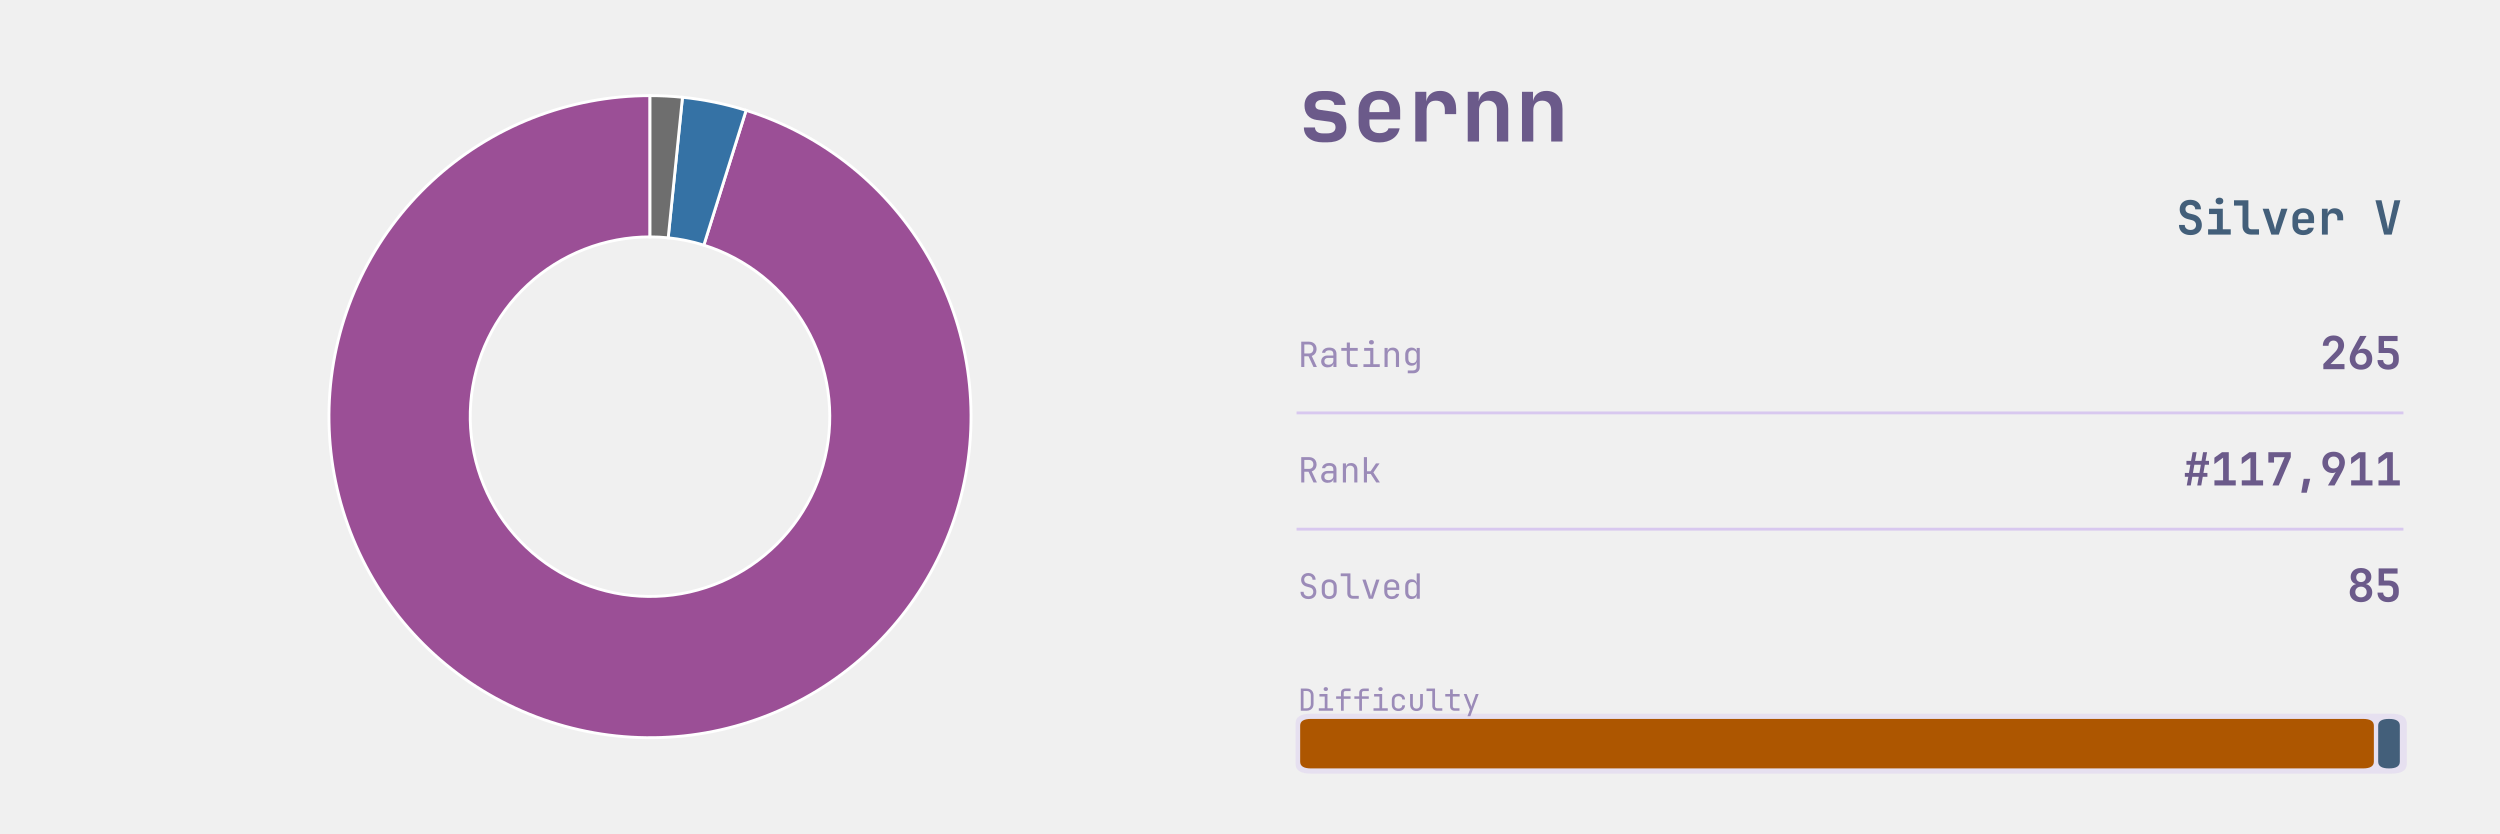
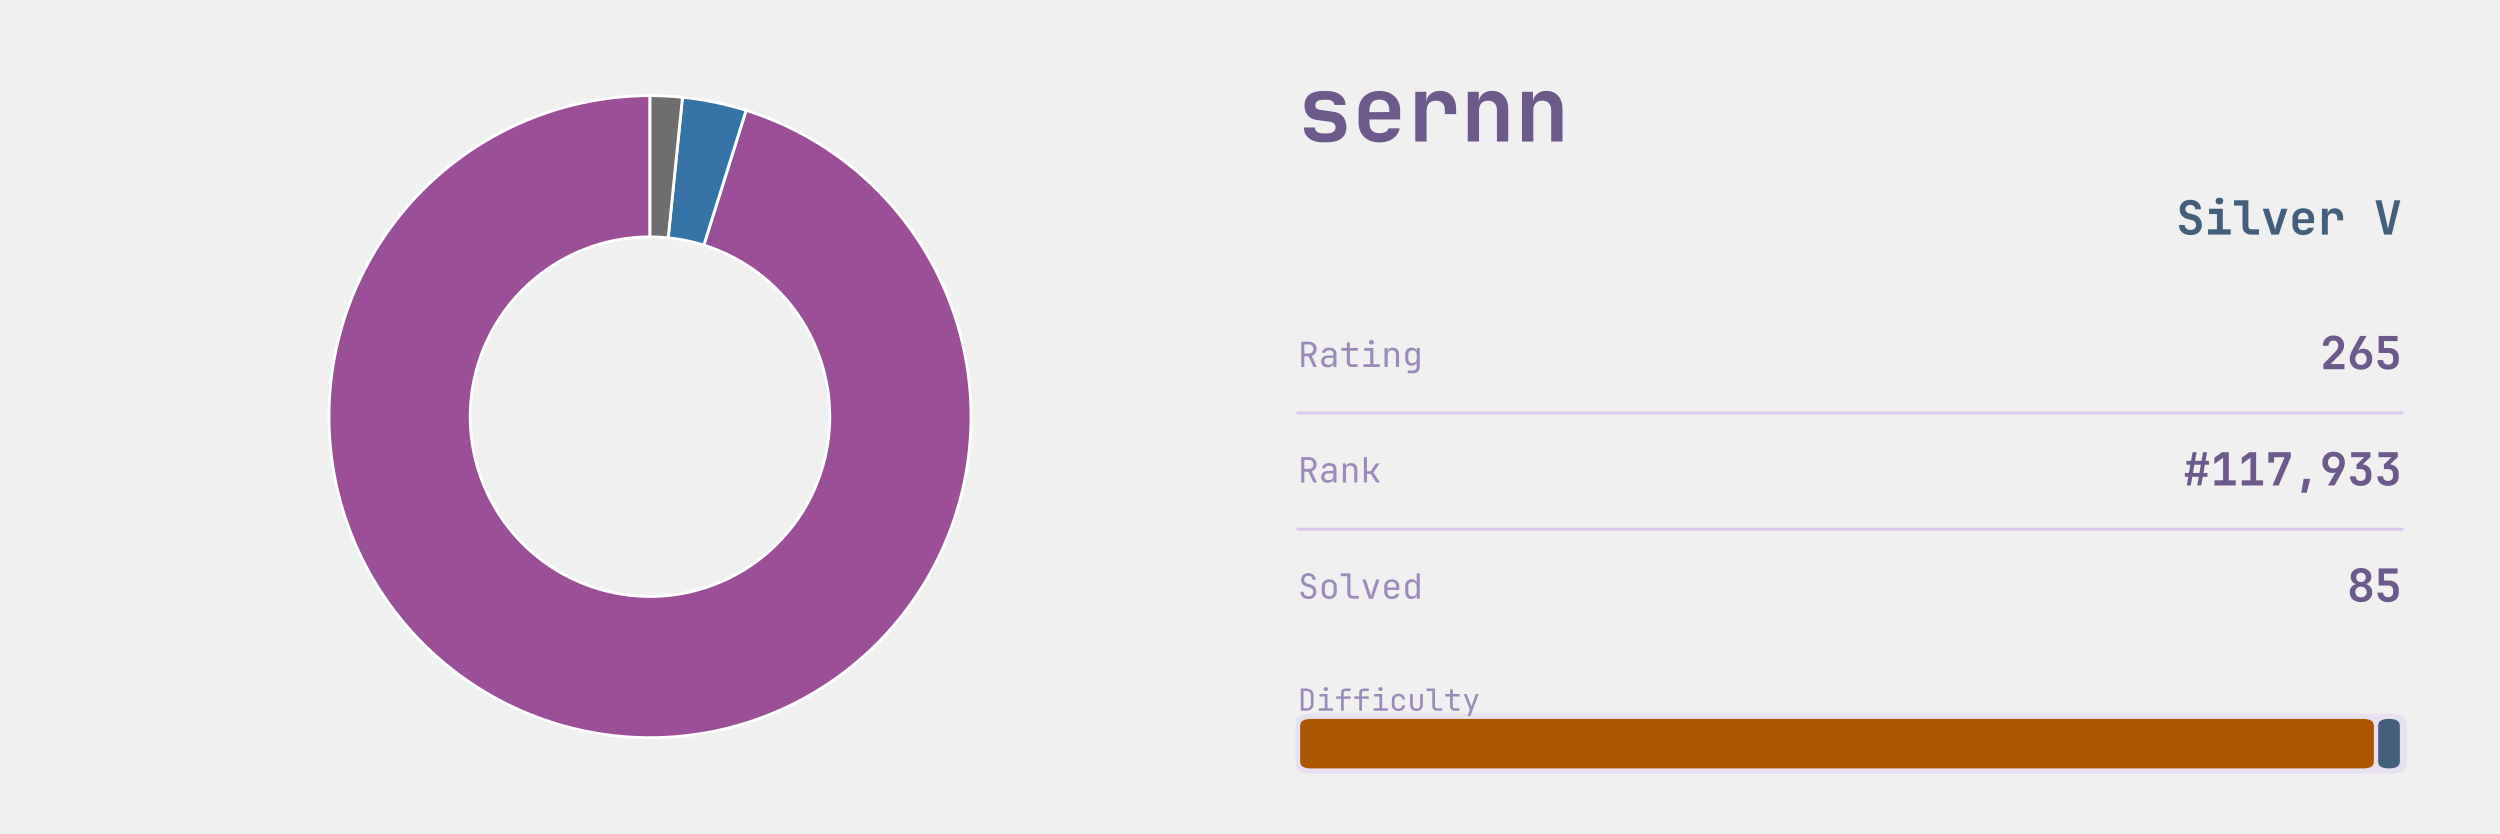
<svg xmlns="http://www.w3.org/2000/svg" xmlns:xlink="http://www.w3.org/1999/xlink" width="691.2pt" height="230.4pt" viewBox="0 0 691.2 230.4" version="1.1">
  <defs>
    <style type="text/css">*{stroke-linejoin: round; stroke-linecap: butt}</style>
  </defs>
  <g id="figure_1">
    <g id="patch_1">
      <path d="M 0 230.4  L 691.2 230.4  L 691.2 0  L 0 0  L 0 230.4  z " style="fill: none" />
    </g>
    <g id="axes_1">
      <g id="patch_2">
        <path d="M 179.712 26.439  C 168.623 26.439 157.632 28.517 147.309 32.565  C 136.986 36.613 127.512 42.56 119.379 50.097  C 111.246 57.635 104.596 66.63 99.776 76.616  C 94.956 86.602 92.05 97.404 91.208 108.46  C 90.366 119.517 91.603 130.634 94.855 141.235  C 98.108 151.836 103.318 161.734 110.216 170.416  C 117.114 179.098 125.578 186.411 135.169 191.975  C 144.761 197.54 155.31 201.258 166.271 202.937  C 177.232 204.616 188.411 204.227 199.228 201.789  C 210.045 199.35 220.311 194.907 229.491 188.688  C 238.672 182.469 246.606 174.585 252.883 165.444  C 259.16 156.303 263.669 146.066 266.175 135.264  C 268.682 124.463 269.142 113.286 267.532 102.315  C 265.923 91.344 262.271 80.771 256.768 71.145  C 251.264 61.518 244.005 53.008 235.367 46.055  C 226.729 39.102 216.864 33.829 206.284 30.51  L 194.592 67.774  C 200.517 69.633 206.041 72.585 210.879 76.479  C 215.716 80.372 219.781 85.138 222.863 90.529  C 225.945 95.92 227.99 101.841 228.891 107.984  C 229.793 114.128 229.535 120.387 228.131 126.436  C 226.728 132.485 224.203 138.217 220.688 143.336  C 217.173 148.455 212.73 152.871 207.588 156.353  C 202.447 159.836 196.699 162.324 190.641 163.69  C 184.583 165.055 178.323 165.273 172.185 164.333  C 166.047 163.392 160.139 161.31 154.768 158.194  C 149.397 155.078 144.657 150.983 140.794 146.121  C 136.931 141.259 134.014 135.716 132.192 129.779  C 130.371 123.843 129.678 117.617 130.15 111.426  C 130.621 105.234 132.249 99.185 134.948 93.593  C 137.647 88.001 141.371 82.963 145.925 78.743  C 150.48 74.522 155.785 71.191 161.566 68.925  C 167.347 66.658 173.502 65.494 179.712 65.494  z " style="fill: #9b4f96; stroke: #ffffff; stroke-width: 0.8; stroke-linejoin: miter" />
      </g>
      <g id="patch_3">
        <path d="M 206.284 30.51  C 203.422 29.612 200.517 28.86 197.579 28.256  C 194.642 27.653 191.675 27.198 188.692 26.895  L 184.741 65.749  C 186.412 65.919 188.073 66.173 189.718 66.512  C 191.363 66.85 192.99 67.271 194.592 67.774  z " style="fill: #3572a5; stroke: #ffffff; stroke-width: 0.8; stroke-linejoin: miter" />
      </g>
      <g id="patch_4">
        <path d="M 188.692 26.895  C 187.2 26.743 185.705 26.629 184.208 26.553  C 182.71 26.477 181.211 26.439 179.712 26.439  L 179.712 65.494  C 180.552 65.494 181.391 65.515 182.23 65.558  C 183.068 65.6 183.905 65.664 184.741 65.749  z " style="fill: #6e6e6e; stroke: #ffffff; stroke-width: 0.8; stroke-linejoin: miter" />
      </g>
    </g>
    <g id="axes_2">
      <g id="patch_5">
-         <path d="M 362.521 213.903  L 661.119 213.903  Q 665.432 213.903 665.432 211.208  L 665.432 200.01  Q 665.432 197.315 661.119 197.315  L 362.521 197.315  Q 358.207 197.315 358.207 200.01  L 358.207 211.208  Q 358.207 213.903 362.521 213.903  z " clip-path="url(#pb5ddab1501)" style="fill: #d8c8ef; opacity: 0.4" />
+         <path d="M 362.521 213.903  L 661.119 213.903  Q 665.432 213.903 665.432 211.208  L 665.432 200.01  Q 665.432 197.315 661.119 197.315  L 362.521 197.315  Q 358.207 197.315 358.207 200.01  L 358.207 211.208  Q 358.207 213.903 362.521 213.903  z " clip-path="url(#p4304e2b0ca)" style="fill: #d8c8ef; opacity: 0.4" />
      </g>
      <g id="line2d_1">
-         <path d="M 358.871 114.163  L 664.105 114.163  " clip-path="url(#pb5ddab1501)" style="fill: none; stroke: #d8c8ef; stroke-width: 0.8; stroke-linecap: square" />
+         <path d="M 358.871 114.163  L 664.105 114.163  " clip-path="url(#p4304e2b0ca)" style="fill: none; stroke: #d8c8ef; stroke-width: 0.8; stroke-linecap: square" />
      </g>
      <g id="line2d_2">
-         <path d="M 358.871 146.304  L 664.105 146.304  " clip-path="url(#pb5ddab1501)" style="fill: none; stroke: #d8c8ef; stroke-width: 0.8; stroke-linecap: square" />
+         <path d="M 358.871 146.304  L 664.105 146.304  " clip-path="url(#p4304e2b0ca)" style="fill: none; stroke: #d8c8ef; stroke-width: 0.8; stroke-linecap: square" />
      </g>
      <g id="patch_6">
-         <path d="M 362.454 212.452  L 653.34 212.452  Q 656.326 212.452 656.326 210.586  L 656.326 200.632  Q 656.326 198.766 653.34 198.766  L 362.454 198.766  Q 359.468 198.766 359.468 200.632  L 359.468 210.586  Q 359.468 212.452 362.454 212.452  z " clip-path="url(#pb5ddab1501)" style="fill: #ad5600" />
+         <path d="M 362.454 212.452  L 653.34 212.452  Q 656.326 212.452 656.326 210.586  L 656.326 200.632  Q 656.326 198.766 653.34 198.766  L 362.454 198.766  Q 359.468 198.766 359.468 200.632  L 359.468 210.586  Q 359.468 212.452 362.454 212.452  z " clip-path="url(#p4304e2b0ca)" style="fill: #ad5600" />
      </g>
      <g id="patch_7">
-         <path d="M 660.506 212.452  L 660.522 212.452  Q 663.508 212.452 663.508 210.586  L 663.508 200.632  Q 663.508 198.766 660.522 198.766  L 660.506 198.766  Q 657.52 198.766 657.52 200.632  L 657.52 210.586  Q 657.52 212.452 660.506 212.452  z " clip-path="url(#pb5ddab1501)" style="fill: #435f7a" />
+         <path d="M 660.506 212.452  L 660.522 212.452  Q 663.508 212.452 663.508 210.586  L 663.508 200.632  Q 663.508 198.766 660.522 198.766  L 660.506 198.766  Q 657.52 198.766 657.52 200.632  L 657.52 210.586  Q 657.52 212.452 660.506 212.452  z " clip-path="url(#p4304e2b0ca)" style="fill: #435f7a" />
      </g>
      <g id="text_1">
        <g style="fill: #6b5a8a" transform="translate(358.871 39.131) scale(0.25 -0.25)">
          <defs>
            <path id="JetBrainsMono-Bold-73" d="M 1773 -58  Q 1146 -58 781 227  Q 416 512 416 998  L 1203 998  Q 1203 794 1353 685  Q 1504 576 1773 576  L 2054 576  Q 2342 576 2499 685  Q 2656 794 2656 998  Q 2656 1190 2547 1283  Q 2438 1376 2214 1408  L 1338 1523  Q 915 1581 688 1849  Q 461 2118 461 2547  Q 461 3046 793 3312  Q 1126 3578 1754 3578  L 2048 3578  Q 2637 3578 2995 3309  Q 3354 3040 3366 2592  L 2573 2592  Q 2566 2758 2425 2857  Q 2285 2957 2048 2957  L 1754 2957  Q 1498 2957 1363 2851  Q 1229 2746 1229 2566  Q 1229 2406 1328 2329  Q 1427 2253 1619 2234  L 2445 2118  Q 2931 2061 3177 1776  Q 3424 1491 3424 1011  Q 3424 499 3075 220  Q 2726 -58 2054 -58  L 1773 -58  z " transform="scale(0.015625)" />
            <path id="JetBrainsMono-Bold-65" d="M 1926 -64  Q 1478 -64 1145 109  Q 813 282 630 598  Q 448 915 448 1344  L 448 2176  Q 448 2605 630 2921  Q 813 3238 1145 3411  Q 1478 3584 1926 3584  Q 2368 3584 2697 3411  Q 3027 3238 3209 2928  Q 3392 2618 3392 2202  L 3392 1562  L 1216 1562  L 1216 1318  Q 1216 960 1401 777  Q 1587 595 1926 595  Q 2176 595 2352 681  Q 2528 768 2560 934  L 3354 934  Q 3270 480 2880 208  Q 2490 -64 1926 -64  z M 1216 2202  L 1216 2080  L 2624 2086  L 2624 2208  Q 2624 2573 2445 2771  Q 2266 2970 1926 2970  Q 1574 2970 1395 2768  Q 1216 2566 1216 2202  z " transform="scale(0.015625)" />
            <path id="JetBrainsMono-Bold-72" d="M 621 0  L 621 3520  L 1402 3520  L 1402 2835  Q 1466 3181 1718 3382  Q 1971 3584 2374 3584  Q 2912 3584 3213 3238  Q 3514 2893 3514 2272  L 3514 1939  L 2714 1939  L 2714 2234  Q 2714 2554 2547 2723  Q 2381 2893 2074 2893  Q 1754 2893 1587 2701  Q 1421 2509 1421 2157  L 1421 0  L 621 0  z " transform="scale(0.015625)" />
            <path id="JetBrainsMono-Bold-6e" d="M 493 0  L 493 3520  L 1274 3520  L 1274 2861  Q 1338 3194 1587 3389  Q 1837 3584 2221 3584  Q 2739 3584 3049 3238  Q 3360 2893 3360 2310  L 3360 0  L 2560 0  L 2560 2214  Q 2560 2541 2390 2717  Q 2221 2893 1933 2893  Q 1632 2893 1462 2713  Q 1293 2534 1293 2202  L 1293 0  L 493 0  z " transform="scale(0.015625)" />
          </defs>
          <use xlink:href="#JetBrainsMono-Bold-73" />
          <use xlink:href="#JetBrainsMono-Bold-65" transform="translate(59.99999 0)" />
          <use xlink:href="#JetBrainsMono-Bold-72" transform="translate(120 0)" />
          <use xlink:href="#JetBrainsMono-Bold-6e" transform="translate(180 0)" />
          <use xlink:href="#JetBrainsMono-Bold-6e" transform="translate(239.9999 0)" />
        </g>
      </g>
      <g id="text_2">
        <g style="fill: #435f7a" transform="translate(601.705 64.8614) scale(0.13 -0.13)">
          <defs>
            <path id="JetBrainsMono-Bold-53" d="M 1939 -64  Q 1466 -64 1110 102  Q 755 269 560 579  Q 365 890 365 1318  L 1152 1318  Q 1152 1005 1366 819  Q 1581 634 1939 634  Q 2285 634 2486 816  Q 2688 998 2688 1306  Q 2688 1536 2557 1712  Q 2426 1888 2182 1952  L 1555 2112  Q 1050 2240 755 2592  Q 461 2944 461 3430  Q 461 4026 851 4381  Q 1242 4736 1894 4736  Q 2336 4736 2665 4576  Q 2995 4416 3174 4125  Q 3354 3834 3354 3443  L 2573 3443  Q 2573 3712 2387 3878  Q 2202 4045 1894 4045  Q 1594 4045 1418 3881  Q 1242 3718 1242 3456  Q 1242 3238 1366 3097  Q 1491 2957 1715 2893  L 2362 2733  Q 2880 2605 3177 2221  Q 3475 1837 3475 1306  Q 3475 890 3286 582  Q 3098 275 2752 105  Q 2406 -64 1939 -64  z " transform="scale(0.015625)" />
            <path id="JetBrainsMono-Bold-69" d="M 486 0  L 486 723  L 1690 723  L 1690 2797  L 614 2797  L 614 3520  L 2490 3520  L 2490 723  L 3571 723  L 3571 0  L 486 0  z M 2032 4109  Q 1789 4109 1648 4233  Q 1507 4358 1507 4570  Q 1507 4781 1648 4905  Q 1789 5030 2032 5030  Q 2275 5030 2416 4905  Q 2557 4781 2557 4570  Q 2557 4358 2416 4233  Q 2275 4109 2032 4109  z " transform="scale(0.015625)" />
            <path id="JetBrainsMono-Bold-6c" d="M 2490 0  Q 1965 0 1648 313  Q 1331 627 1331 1139  L 1331 3949  L 173 3949  L 173 4672  L 2131 4672  L 2131 1158  Q 2131 960 2243 841  Q 2355 723 2547 723  L 3578 723  L 3578 0  L 2490 0  z " transform="scale(0.015625)" />
            <path id="JetBrainsMono-Bold-76" d="M 1414 0  L 230 3520  L 1069 3520  L 1747 1382  Q 1811 1190 1859 995  Q 1907 800 1926 659  Q 1952 800 1993 995  Q 2035 1190 2093 1376  L 2765 3520  L 3610 3520  L 2432 0  L 1414 0  z " transform="scale(0.015625)" />
            <path id="JetBrainsMono-Bold-20" transform="scale(0.015625)" />
            <path id="JetBrainsMono-Bold-56" d="M 1402 0  L 224 4672  L 1050 4672  L 1760 1626  Q 1818 1402 1866 1142  Q 1914 883 1939 730  Q 1965 883 2013 1142  Q 2061 1402 2118 1632  L 2803 4672  L 3616 4672  L 2438 0  L 1402 0  z " transform="scale(0.015625)" />
          </defs>
          <use xlink:href="#JetBrainsMono-Bold-53" />
          <use xlink:href="#JetBrainsMono-Bold-69" transform="translate(59.99999 0)" />
          <use xlink:href="#JetBrainsMono-Bold-6c" transform="translate(120 0)" />
          <use xlink:href="#JetBrainsMono-Bold-76" transform="translate(180 0)" />
          <use xlink:href="#JetBrainsMono-Bold-65" transform="translate(239.9999 0)" />
          <use xlink:href="#JetBrainsMono-Bold-72" transform="translate(299.9999 0)" />
          <use xlink:href="#JetBrainsMono-Bold-20" transform="translate(359.9999 0)" />
          <use xlink:href="#JetBrainsMono-Bold-56" transform="translate(419.9999 0)" />
        </g>
      </g>
      <g id="text_3">
        <g style="fill: #9b8bb8" transform="translate(358.871 101.477) scale(0.096 -0.096)">
          <defs>
            <path id="JetBrainsMono-Regular-52" d="M 595 0  L 595 4672  L 2035 4672  Q 2451 4672 2764 4502  Q 3078 4333 3251 4032  Q 3424 3731 3424 3328  Q 3424 2854 3181 2515  Q 2938 2176 2534 2042  L 3488 0  L 2854 0  L 1939 1984  L 1165 1984  L 1165 0  L 595 0  z M 1165 2502  L 2035 2502  Q 2394 2502 2611 2729  Q 2829 2957 2829 3328  Q 2829 3706 2611 3930  Q 2394 4154 2035 4154  L 1165 4154  L 1165 2502  z " transform="scale(0.015625)" />
            <path id="JetBrainsMono-Regular-61" d="M 1613 -64  Q 1069 -64 749 240  Q 429 544 429 1037  Q 429 1363 576 1606  Q 723 1850 985 1987  Q 1248 2125 1587 2125  L 2675 2125  L 2675 2400  Q 2675 3085 1926 3085  Q 1594 3085 1389 2963  Q 1184 2842 1171 2624  L 595 2624  Q 627 3040 982 3312  Q 1338 3584 1926 3584  Q 2566 3584 2908 3277  Q 3251 2970 3251 2419  L 3251 0  L 2682 0  L 2682 640  L 2669 640  Q 2618 314 2342 125  Q 2067 -64 1613 -64  z M 1754 422  Q 2176 422 2425 627  Q 2675 832 2675 1184  L 2675 1677  L 1651 1677  Q 1370 1677 1194 1507  Q 1018 1338 1018 1056  Q 1018 762 1213 592  Q 1408 422 1754 422  z " transform="scale(0.015625)" />
            <path id="JetBrainsMono-Regular-74" d="M 2272 0  Q 1837 0 1574 253  Q 1312 506 1312 928  L 1312 2995  L 301 2995  L 301 3520  L 1312 3520  L 1312 4512  L 1888 4512  L 1888 3520  L 3328 3520  L 3328 2995  L 1888 2995  L 1888 928  Q 1888 749 1993 637  Q 2099 525 2272 525  L 3296 525  L 3296 0  L 2272 0  z " transform="scale(0.015625)" />
            <path id="JetBrainsMono-Regular-69" d="M 544 0  L 544 525  L 1792 525  L 1792 2995  L 672 2995  L 672 3520  L 2368 3520  L 2368 525  L 3552 525  L 3552 0  L 544 0  z M 2016 4154  Q 1805 4154 1683 4262  Q 1562 4371 1562 4557  Q 1562 4749 1683 4861  Q 1805 4973 2016 4973  Q 2227 4973 2348 4861  Q 2470 4749 2470 4557  Q 2470 4371 2348 4262  Q 2227 4154 2016 4154  z " transform="scale(0.015625)" />
            <path id="JetBrainsMono-Regular-6e" d="M 589 0  L 589 3520  L 1165 3520  L 1165 2848  L 1171 2848  Q 1216 3200 1459 3392  Q 1702 3584 2106 3584  Q 2637 3584 2950 3257  Q 3264 2931 3264 2368  L 3264 0  L 2688 0  L 2688 2266  Q 2688 2669 2486 2883  Q 2285 3098 1939 3098  Q 1581 3098 1373 2874  Q 1165 2650 1165 2240  L 1165 0  L 589 0  z " transform="scale(0.015625)" />
            <path id="JetBrainsMono-Regular-67" d="M 1030 -1152  L 1030 -627  L 2022 -627  Q 2323 -627 2496 -457  Q 2669 -288 2669 0  L 2669 320  L 2682 896  L 2662 896  Q 2611 582 2361 412  Q 2112 243 1734 243  Q 1190 243 876 588  Q 563 934 563 1536  L 563 2278  Q 563 2880 876 3232  Q 1190 3584 1734 3584  Q 2112 3584 2361 3405  Q 2611 3226 2662 2912  L 2675 2912  L 2675 3520  L 3245 3520  L 3245 0  Q 3245 -531 2915 -841  Q 2586 -1152 2016 -1152  L 1030 -1152  z M 1907 723  Q 2266 723 2470 947  Q 2675 1171 2675 1568  L 2675 2240  Q 2675 2637 2470 2861  Q 2266 3085 1907 3085  Q 1542 3085 1340 2873  Q 1139 2662 1139 2304  L 1139 1504  Q 1139 1146 1340 934  Q 1542 723 1907 723  z " transform="scale(0.015625)" />
          </defs>
          <use xlink:href="#JetBrainsMono-Regular-52" />
          <use xlink:href="#JetBrainsMono-Regular-61" transform="translate(59.99999 0)" />
          <use xlink:href="#JetBrainsMono-Regular-74" transform="translate(120 0)" />
          <use xlink:href="#JetBrainsMono-Regular-69" transform="translate(180 0)" />
          <use xlink:href="#JetBrainsMono-Regular-6e" transform="translate(239.9999 0)" />
          <use xlink:href="#JetBrainsMono-Regular-67" transform="translate(299.9999 0)" />
        </g>
      </g>
      <g id="text_4">
        <g style="fill: #6b5a8a" transform="translate(641.425 102.0762) scale(0.126 -0.126)">
          <defs>
            <path id="JetBrainsMono-Bold-32" d="M 474 0  L 474 723  L 2157 2445  Q 2566 2874 2566 3315  Q 2566 3629 2384 3824  Q 2202 4019 1894 4019  Q 1581 4019 1392 3817  Q 1203 3616 1203 3283  L 403 3283  Q 403 3718 595 4044  Q 787 4371 1126 4553  Q 1466 4736 1914 4736  Q 2355 4736 2688 4563  Q 3021 4390 3203 4080  Q 3386 3770 3386 3354  Q 3386 2995 3216 2636  Q 3046 2278 2656 1894  L 1478 723  L 3443 723  L 3443 0  L 474 0  z " transform="scale(0.015625)" />
            <path id="JetBrainsMono-Bold-36" d="M 1920 -64  Q 1440 -64 1085 128  Q 730 320 534 669  Q 339 1018 339 1485  Q 339 1760 457 2115  Q 576 2470 781 2835  L 1792 4672  L 2701 4672  L 1498 2611  L 1523 2598  Q 1619 2733 1804 2809  Q 1990 2886 2208 2886  Q 2598 2886 2889 2710  Q 3181 2534 3341 2214  Q 3501 1894 3501 1459  Q 3501 998 3305 656  Q 3110 314 2755 125  Q 2400 -64 1920 -64  z M 1920 614  Q 2278 614 2496 841  Q 2714 1069 2714 1446  Q 2714 1830 2496 2057  Q 2278 2285 1920 2285  Q 1562 2285 1344 2057  Q 1126 1830 1126 1446  Q 1126 1069 1344 841  Q 1562 614 1920 614  z " transform="scale(0.015625)" />
            <path id="JetBrainsMono-Bold-35" d="M 1894 -64  Q 1210 -64 803 297  Q 397 659 397 1280  L 1197 1280  Q 1197 986 1385 810  Q 1574 634 1901 634  Q 2227 634 2409 810  Q 2592 986 2592 1299  L 2592 1606  Q 2592 1920 2413 2096  Q 2234 2272 1907 2272  L 557 2272  L 557 4672  L 3219 4672  L 3219 3949  L 1312 3949  L 1318 2976  L 1946 2976  Q 2637 2976 3014 2617  Q 3392 2259 3392 1606  L 3392 1299  Q 3392 666 2992 301  Q 2592 -64 1894 -64  z " transform="scale(0.015625)" />
          </defs>
          <use xlink:href="#JetBrainsMono-Bold-32" />
          <use xlink:href="#JetBrainsMono-Bold-36" transform="translate(59.99999 0)" />
          <use xlink:href="#JetBrainsMono-Bold-35" transform="translate(120 0)" />
        </g>
      </g>
      <g id="text_5">
        <g style="fill: #9b8bb8" transform="translate(358.871 133.392) scale(0.096 -0.096)">
          <defs>
            <path id="JetBrainsMono-Regular-6b" d="M 621 0  L 621 4672  L 1197 4672  L 1197 2067  L 1869 2067  L 2854 3520  L 3514 3520  L 2381 1843  L 3578 0  L 2906 0  L 1882 1568  L 1197 1568  L 1197 0  L 621 0  z " transform="scale(0.015625)" />
          </defs>
          <use xlink:href="#JetBrainsMono-Regular-52" />
          <use xlink:href="#JetBrainsMono-Regular-61" transform="translate(59.99999 0)" />
          <use xlink:href="#JetBrainsMono-Regular-6e" transform="translate(120 0)" />
          <use xlink:href="#JetBrainsMono-Regular-6b" transform="translate(180 0)" />
        </g>
      </g>
      <g id="text_6">
        <g style="fill: #6b5a8a" transform="translate(603.625 134.217) scale(0.126 -0.126)">
          <defs>
            <path id="JetBrainsMono-Bold-23" d="M 493 0  L 710 1216  L 224 1216  L 224 1760  L 800 1760  L 998 2912  L 448 2912  L 448 3456  L 1094 3456  L 1312 4672  L 1875 4672  L 1658 3456  L 2566 3456  L 2784 4672  L 3347 4672  L 3130 3456  L 3616 3456  L 3616 2912  L 3034 2912  L 2835 1760  L 3392 1760  L 3392 1216  L 2739 1216  L 2528 0  L 1965 0  L 2182 1216  L 1267 1216  L 1056 0  L 493 0  z M 1363 1760  L 2272 1760  L 2470 2912  L 1562 2912  L 1363 1760  z " transform="scale(0.015625)" />
            <path id="JetBrainsMono-Bold-31" d="M 538 0  L 538 723  L 1754 723  L 1754 3898  L 531 3002  L 531 3898  L 1606 4672  L 2554 4672  L 2554 723  L 3533 723  L 3533 0  L 538 0  z " transform="scale(0.015625)" />
            <path id="JetBrainsMono-Bold-37" d="M 1011 0  L 2720 3968  L 1229 3968  L 1229 3206  L 429 3206  L 429 4672  L 3584 4672  L 3584 3968  L 1888 0  L 1011 0  z " transform="scale(0.015625)" />
            <path id="JetBrainsMono-Bold-2c" d="M 1216 -1024  L 1555 934  L 2470 934  L 1984 -1024  L 1216 -1024  z " transform="scale(0.015625)" />
            <path id="JetBrainsMono-Bold-39" d="M 1120 0  L 2214 1888  Q 2138 1830 2035 1788  Q 1933 1747 1728 1747  Q 1344 1747 1027 1932  Q 710 2118 524 2448  Q 339 2778 339 3213  Q 339 3674 534 4016  Q 730 4358 1085 4547  Q 1440 4736 1920 4736  Q 2400 4736 2755 4544  Q 3110 4352 3305 4003  Q 3501 3654 3501 3187  Q 3501 2912 3382 2557  Q 3264 2202 3059 1837  L 2048 0  L 1120 0  z M 1920 2387  Q 2278 2387 2496 2614  Q 2714 2842 2714 3226  Q 2714 3603 2496 3830  Q 2278 4058 1920 4058  Q 1562 4058 1344 3830  Q 1126 3603 1126 3226  Q 1126 2842 1344 2614  Q 1562 2387 1920 2387  z " transform="scale(0.015625)" />
+             <path id="JetBrainsMono-Bold-33" d="M 1875 -64  Q 1184 -64 781 297  Q 378 659 378 1280  L 1184 1280  Q 1184 986 1369 810  Q 1555 634 1882 634  Q 2202 634 2387 810  Q 2573 986 2573 1280  L 2573 1632  Q 2573 1946 2390 2122  Q 2208 2298 1882 2298  L 1293 2298  L 1293 2938  L 2368 3968  L 544 3968  L 544 4672  L 3245 4672  L 3245 3994  L 2170 2963  Q 2733 2886 3056 2537  Q 3379 2189 3379 1632  L 3379 1280  Q 3379 659 2972 297  Q 2566 -64 1875 -64  z " transform="scale(0.015625)" />
          </defs>
          <use xlink:href="#JetBrainsMono-Bold-23" />
          <use xlink:href="#JetBrainsMono-Bold-31" transform="translate(59.99999 0)" />
          <use xlink:href="#JetBrainsMono-Bold-31" transform="translate(120 0)" />
          <use xlink:href="#JetBrainsMono-Bold-37" transform="translate(180 0)" />
          <use xlink:href="#JetBrainsMono-Bold-2c" transform="translate(239.9999 0)" />
          <use xlink:href="#JetBrainsMono-Bold-39" transform="translate(299.9999 0)" />
-           <use xlink:href="#JetBrainsMono-Bold-31" transform="translate(359.9999 0)" />
-           <use xlink:href="#JetBrainsMono-Bold-31" transform="translate(419.9999 0)" />
+           <use xlink:href="#JetBrainsMono-Bold-33" transform="translate(359.9999 0)" />
+           <use xlink:href="#JetBrainsMono-Bold-33" transform="translate(419.9999 0)" />
        </g>
      </g>
      <g id="text_7">
        <g style="fill: #9b8bb8" transform="translate(358.871 165.5328) scale(0.096 -0.096)">
          <defs>
            <path id="JetBrainsMono-Regular-53" d="M 1946 -64  Q 1267 -64 864 294  Q 461 653 461 1280  L 1037 1280  Q 1037 890 1286 669  Q 1536 448 1946 448  Q 2342 448 2579 678  Q 2816 909 2816 1280  Q 2816 1562 2665 1770  Q 2515 1978 2234 2054  L 1523 2253  Q 1082 2381 829 2710  Q 576 3040 576 3488  Q 576 3859 742 4140  Q 909 4422 1209 4579  Q 1510 4736 1901 4736  Q 2298 4736 2602 4579  Q 2906 4422 3078 4144  Q 3251 3866 3251 3501  L 2675 3501  Q 2675 3821 2457 4022  Q 2240 4224 1901 4224  Q 1562 4224 1350 4022  Q 1139 3821 1139 3501  Q 1139 3245 1276 3062  Q 1414 2880 1664 2810  L 2394 2605  Q 2861 2477 3120 2121  Q 3379 1766 3379 1280  Q 3379 666 2988 301  Q 2598 -64 1946 -64  z " transform="scale(0.015625)" />
            <path id="JetBrainsMono-Regular-6f" d="M 1920 -51  Q 1286 -51 912 320  Q 538 691 538 1357  L 538 2163  Q 538 2835 909 3203  Q 1280 3571 1920 3571  Q 2560 3571 2931 3203  Q 3302 2835 3302 2163  L 3302 1357  Q 3302 691 2928 320  Q 2554 -51 1920 -51  z M 1920 461  Q 2298 461 2512 672  Q 2726 883 2726 1293  L 2726 2227  Q 2726 2637 2512 2848  Q 2298 3059 1920 3059  Q 1549 3059 1331 2848  Q 1114 2637 1114 2227  L 1114 1293  Q 1114 883 1331 672  Q 1549 461 1920 461  z " transform="scale(0.015625)" />
            <path id="JetBrainsMono-Regular-6c" d="M 2432 0  Q 1965 0 1686 272  Q 1408 544 1408 992  L 1408 4147  L 192 4147  L 192 4672  L 1984 4672  L 1984 992  Q 1984 774 2105 649  Q 2227 525 2432 525  L 3520 525  L 3520 0  L 2432 0  z " transform="scale(0.015625)" />
            <path id="JetBrainsMono-Regular-76" d="M 1542 0  L 346 3520  L 966 3520  L 1734 1152  Q 1805 941 1856 745  Q 1907 550 1933 442  Q 1965 550 2009 745  Q 2054 941 2118 1152  L 2886 3520  L 3494 3520  L 2298 0  L 1542 0  z " transform="scale(0.015625)" />
            <path id="JetBrainsMono-Regular-65" d="M 1920 -64  Q 1299 -64 918 310  Q 538 685 538 1344  L 538 2176  Q 538 2835 918 3209  Q 1299 3584 1920 3584  Q 2336 3584 2646 3417  Q 2957 3251 3129 2950  Q 3302 2650 3302 2240  L 3302 1613  L 1101 1613  L 1101 1280  Q 1101 890 1325 662  Q 1549 435 1920 435  Q 2240 435 2448 560  Q 2656 685 2701 896  L 3277 896  Q 3219 454 2848 195  Q 2477 -64 1920 -64  z M 1101 2061  L 2739 2061  L 2739 2240  Q 2739 2656 2524 2883  Q 2310 3110 1920 3110  Q 1530 3110 1315 2883  Q 1101 2656 1101 2240  L 1101 2061  z " transform="scale(0.015625)" />
            <path id="JetBrainsMono-Regular-64" d="M 1715 -64  Q 1190 -64 873 288  Q 557 640 557 1242  L 557 2272  Q 557 2880 870 3232  Q 1184 3584 1715 3584  Q 2112 3584 2371 3385  Q 2630 3187 2682 2848  L 2688 2848  L 2675 3648  L 2675 4672  L 3251 4672  L 3251 0  L 2675 0  L 2675 672  L 2669 672  Q 2624 326 2368 131  Q 2112 -64 1715 -64  z M 1907 435  Q 2266 435 2470 659  Q 2675 883 2675 1280  L 2675 2240  Q 2675 2637 2470 2861  Q 2266 3085 1907 3085  Q 1542 3085 1337 2896  Q 1133 2707 1133 2272  L 1133 1248  Q 1133 819 1337 627  Q 1542 435 1907 435  z " transform="scale(0.015625)" />
          </defs>
          <use xlink:href="#JetBrainsMono-Regular-53" />
          <use xlink:href="#JetBrainsMono-Regular-6f" transform="translate(59.99999 0)" />
          <use xlink:href="#JetBrainsMono-Regular-6c" transform="translate(120 0)" />
          <use xlink:href="#JetBrainsMono-Regular-76" transform="translate(180 0)" />
          <use xlink:href="#JetBrainsMono-Regular-65" transform="translate(239.9999 0)" />
          <use xlink:href="#JetBrainsMono-Regular-64" transform="translate(299.9999 0)" />
        </g>
      </g>
      <g id="text_8">
        <g style="fill: #6b5a8a" transform="translate(648.985 166.3578) scale(0.126 -0.126)">
          <defs>
            <path id="JetBrainsMono-Bold-38" d="M 1920 -64  Q 1453 -64 1094 112  Q 736 288 537 598  Q 339 909 339 1318  Q 339 1747 585 2067  Q 832 2387 1229 2470  L 1229 2483  Q 890 2554 682 2829  Q 474 3104 474 3482  Q 474 3853 656 4134  Q 838 4416 1164 4576  Q 1491 4736 1920 4736  Q 2349 4736 2678 4576  Q 3008 4416 3190 4134  Q 3373 3853 3373 3482  Q 3373 3104 3161 2829  Q 2950 2554 2611 2483  L 2611 2470  Q 3008 2387 3254 2067  Q 3501 1747 3501 1318  Q 3501 909 3302 598  Q 3104 288 2745 112  Q 2387 -64 1920 -64  z M 1920 2758  Q 2221 2758 2406 2940  Q 2592 3123 2592 3411  Q 2592 3706 2406 3888  Q 2221 4070 1920 4070  Q 1619 4070 1433 3888  Q 1248 3706 1248 3411  Q 1248 3123 1433 2940  Q 1619 2758 1920 2758  z M 1920 614  Q 2272 614 2496 819  Q 2720 1024 2720 1357  Q 2720 1696 2496 1904  Q 2272 2112 1920 2112  Q 1568 2112 1344 1904  Q 1120 1696 1120 1357  Q 1120 1024 1344 819  Q 1568 614 1920 614  z " transform="scale(0.015625)" />
          </defs>
          <use xlink:href="#JetBrainsMono-Bold-38" />
          <use xlink:href="#JetBrainsMono-Bold-35" transform="translate(59.99999 0)" />
        </g>
      </g>
      <g id="text_9">
        <g style="fill: #9b8bb8" transform="translate(358.871 196.5043) scale(0.084 -0.084)">
          <defs>
            <path id="JetBrainsMono-Regular-44" d="M 589 0  L 589 4672  L 1798 4672  Q 2253 4672 2582 4499  Q 2912 4326 3094 4012  Q 3277 3699 3277 3270  L 3277 1408  Q 3277 979 3094 662  Q 2912 346 2582 173  Q 2253 0 1798 0  L 589 0  z M 1165 512  L 1798 512  Q 2221 512 2461 749  Q 2701 986 2701 1408  L 2701 3270  Q 2701 3686 2461 3923  Q 2221 4160 1798 4160  L 1165 4160  L 1165 512  z " transform="scale(0.015625)" />
            <path id="JetBrainsMono-Regular-66" d="M 1376 0  L 1376 2515  L 352 2515  L 352 3040  L 1376 3040  L 1376 3776  Q 1376 4192 1638 4432  Q 1901 4672 2362 4672  L 3392 4672  L 3392 4147  L 2362 4147  Q 1952 4147 1952 3776  L 1952 3040  L 3392 3040  L 3392 2515  L 1952 2515  L 1952 0  L 1376 0  z " transform="scale(0.015625)" />
            <path id="JetBrainsMono-Regular-63" d="M 1971 -64  Q 1331 -64 947 294  Q 563 653 563 1280  L 563 2240  Q 563 2867 947 3225  Q 1331 3584 1971 3584  Q 2579 3584 2953 3257  Q 3328 2931 3347 2368  L 2771 2368  Q 2752 2707 2541 2889  Q 2330 3072 1971 3072  Q 1594 3072 1366 2857  Q 1139 2643 1139 2246  L 1139 1280  Q 1139 883 1366 665  Q 1594 448 1971 448  Q 2330 448 2541 633  Q 2752 819 2771 1152  L 3347 1152  Q 3328 589 2953 262  Q 2579 -64 1971 -64  z " transform="scale(0.015625)" />
            <path id="JetBrainsMono-Regular-75" d="M 1914 -64  Q 1306 -64 941 297  Q 576 659 576 1280  L 576 3520  L 1152 3520  L 1152 1280  Q 1152 896 1357 669  Q 1562 442 1914 442  Q 2272 442 2480 669  Q 2688 896 2688 1280  L 2688 3520  L 3264 3520  L 3264 1280  Q 3264 659 2893 297  Q 2522 -64 1914 -64  z " transform="scale(0.015625)" />
            <path id="JetBrainsMono-Regular-79" d="M 1139 -1152  L 1658 218  L 346 3520  L 966 3520  L 1798 1344  Q 1850 1216 1894 1075  Q 1939 934 1958 832  Q 1978 934 2022 1075  Q 2067 1216 2112 1344  L 2886 3520  L 3494 3520  L 1741 -1152  L 1139 -1152  z " transform="scale(0.015625)" />
          </defs>
          <use xlink:href="#JetBrainsMono-Regular-44" />
          <use xlink:href="#JetBrainsMono-Regular-69" transform="translate(59.99999 0)" />
          <use xlink:href="#JetBrainsMono-Regular-66" transform="translate(120 0)" />
          <use xlink:href="#JetBrainsMono-Regular-66" transform="translate(180 0)" />
          <use xlink:href="#JetBrainsMono-Regular-69" transform="translate(239.9999 0)" />
          <use xlink:href="#JetBrainsMono-Regular-63" transform="translate(299.9999 0)" />
          <use xlink:href="#JetBrainsMono-Regular-75" transform="translate(359.9999 0)" />
          <use xlink:href="#JetBrainsMono-Regular-6c" transform="translate(419.9999 0)" />
          <use xlink:href="#JetBrainsMono-Regular-74" transform="translate(479.9999 0)" />
          <use xlink:href="#JetBrainsMono-Regular-79" transform="translate(539.9999 0)" />
        </g>
      </g>
    </g>
  </g>
  <defs>
-     <clipPath id="pb5ddab1501">
+     <clipPath id="p4304e2b0ca">
      <rect x="345.6" y="11.52" width="331.776" height="207.36" />
    </clipPath>
  </defs>
</svg>
